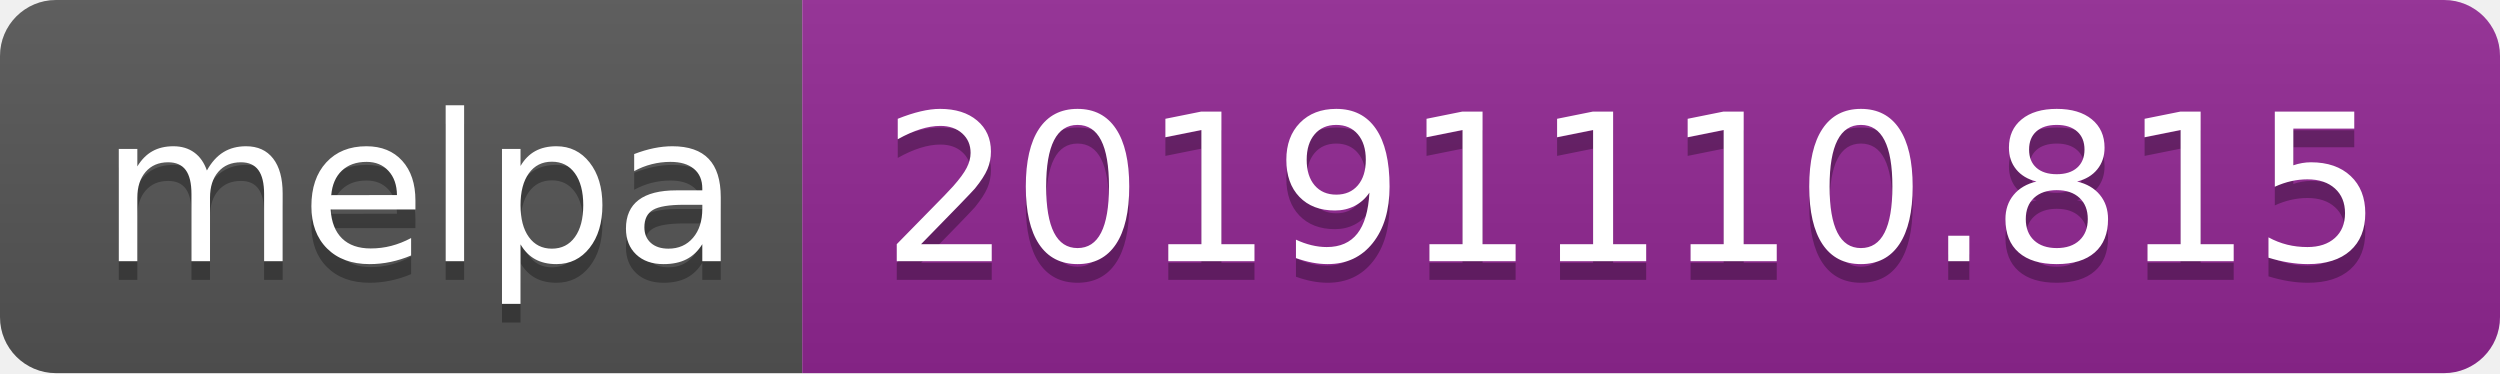
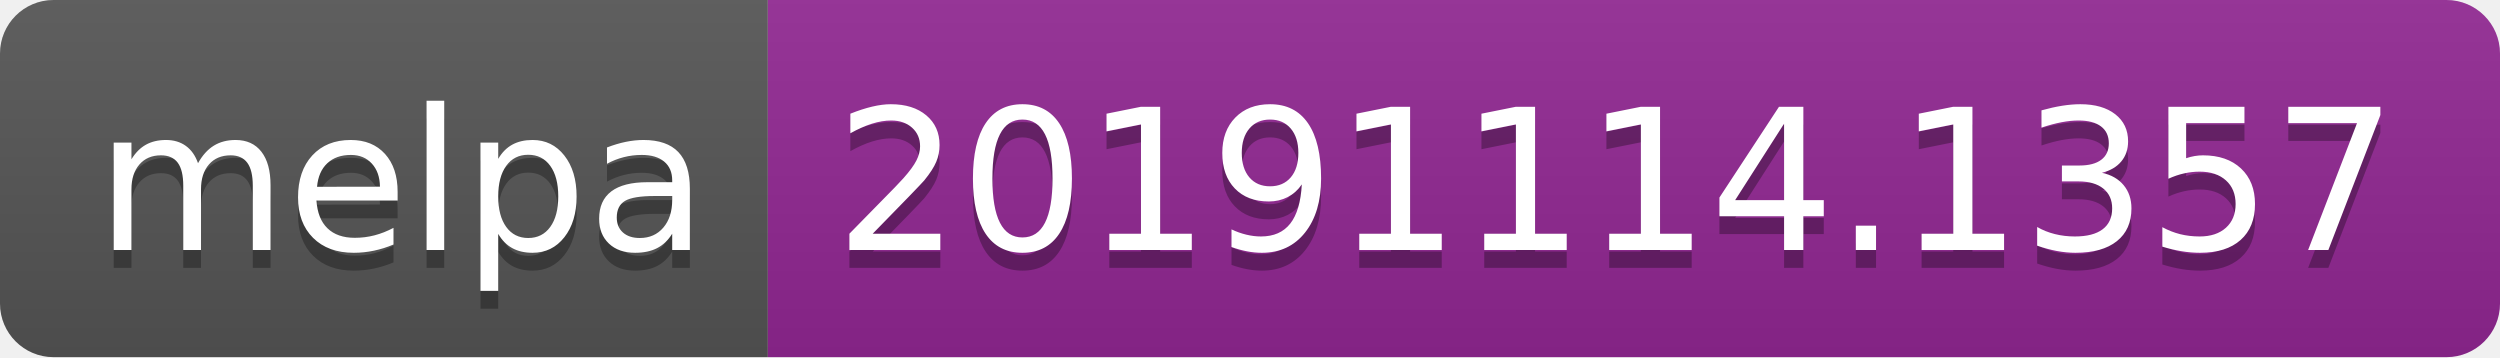
- <svg xmlns="http://www.w3.org/2000/svg" width="134" height="20">
+ <svg xmlns="http://www.w3.org/2000/svg" width="140" height="20">
  <linearGradient id="b" x2="0" y2="100%">
    <stop offset="0" stop-color="#bbb" stop-opacity=".1" />
    <stop offset="1" stop-opacity=".1" />
  </linearGradient>
  <clipPath id="a">
-     <rect width="134" height="20" rx="3" fill="#fff" />
+     <rect width="140" height="20" rx="3" fill="#fff" />
  </clipPath>
  <g clip-path="url(#a)">
    <path fill="#555" d="M0 0h43v20H0z" />
-     <path fill="#922793" d="M43 0h91v20H43z" />
-     <path fill="url(#b)" d="M0 0h134v20H0z" />
+     <path fill="#922793" d="M43 0h97v20H43z" />
+     <path fill="url(#b)" d="M0 0h140v20H0z" />
  </g>
  <g fill="#fff" text-anchor="middle" font-family="DejaVu Sans,Verdana,Geneva,sans-serif" font-size="110">
    <text x="225" y="150" fill="#010101" fill-opacity=".3" transform="scale(.1)" textLength="330">melpa</text>
    <text x="225" y="140" transform="scale(.1)" textLength="330">melpa</text>
-     <text x="875" y="150" fill="#010101" fill-opacity=".3" transform="scale(.1)" textLength="810">20191110.815</text>
-     <text x="875" y="140" transform="scale(.1)" textLength="810">20191110.815</text>
+     <text x="905" y="150" fill="#010101" fill-opacity=".3" transform="scale(.1)" textLength="870">20191114.1357</text>
+     <text x="905" y="140" transform="scale(.1)" textLength="870">20191114.1357</text>
  </g>
</svg>
